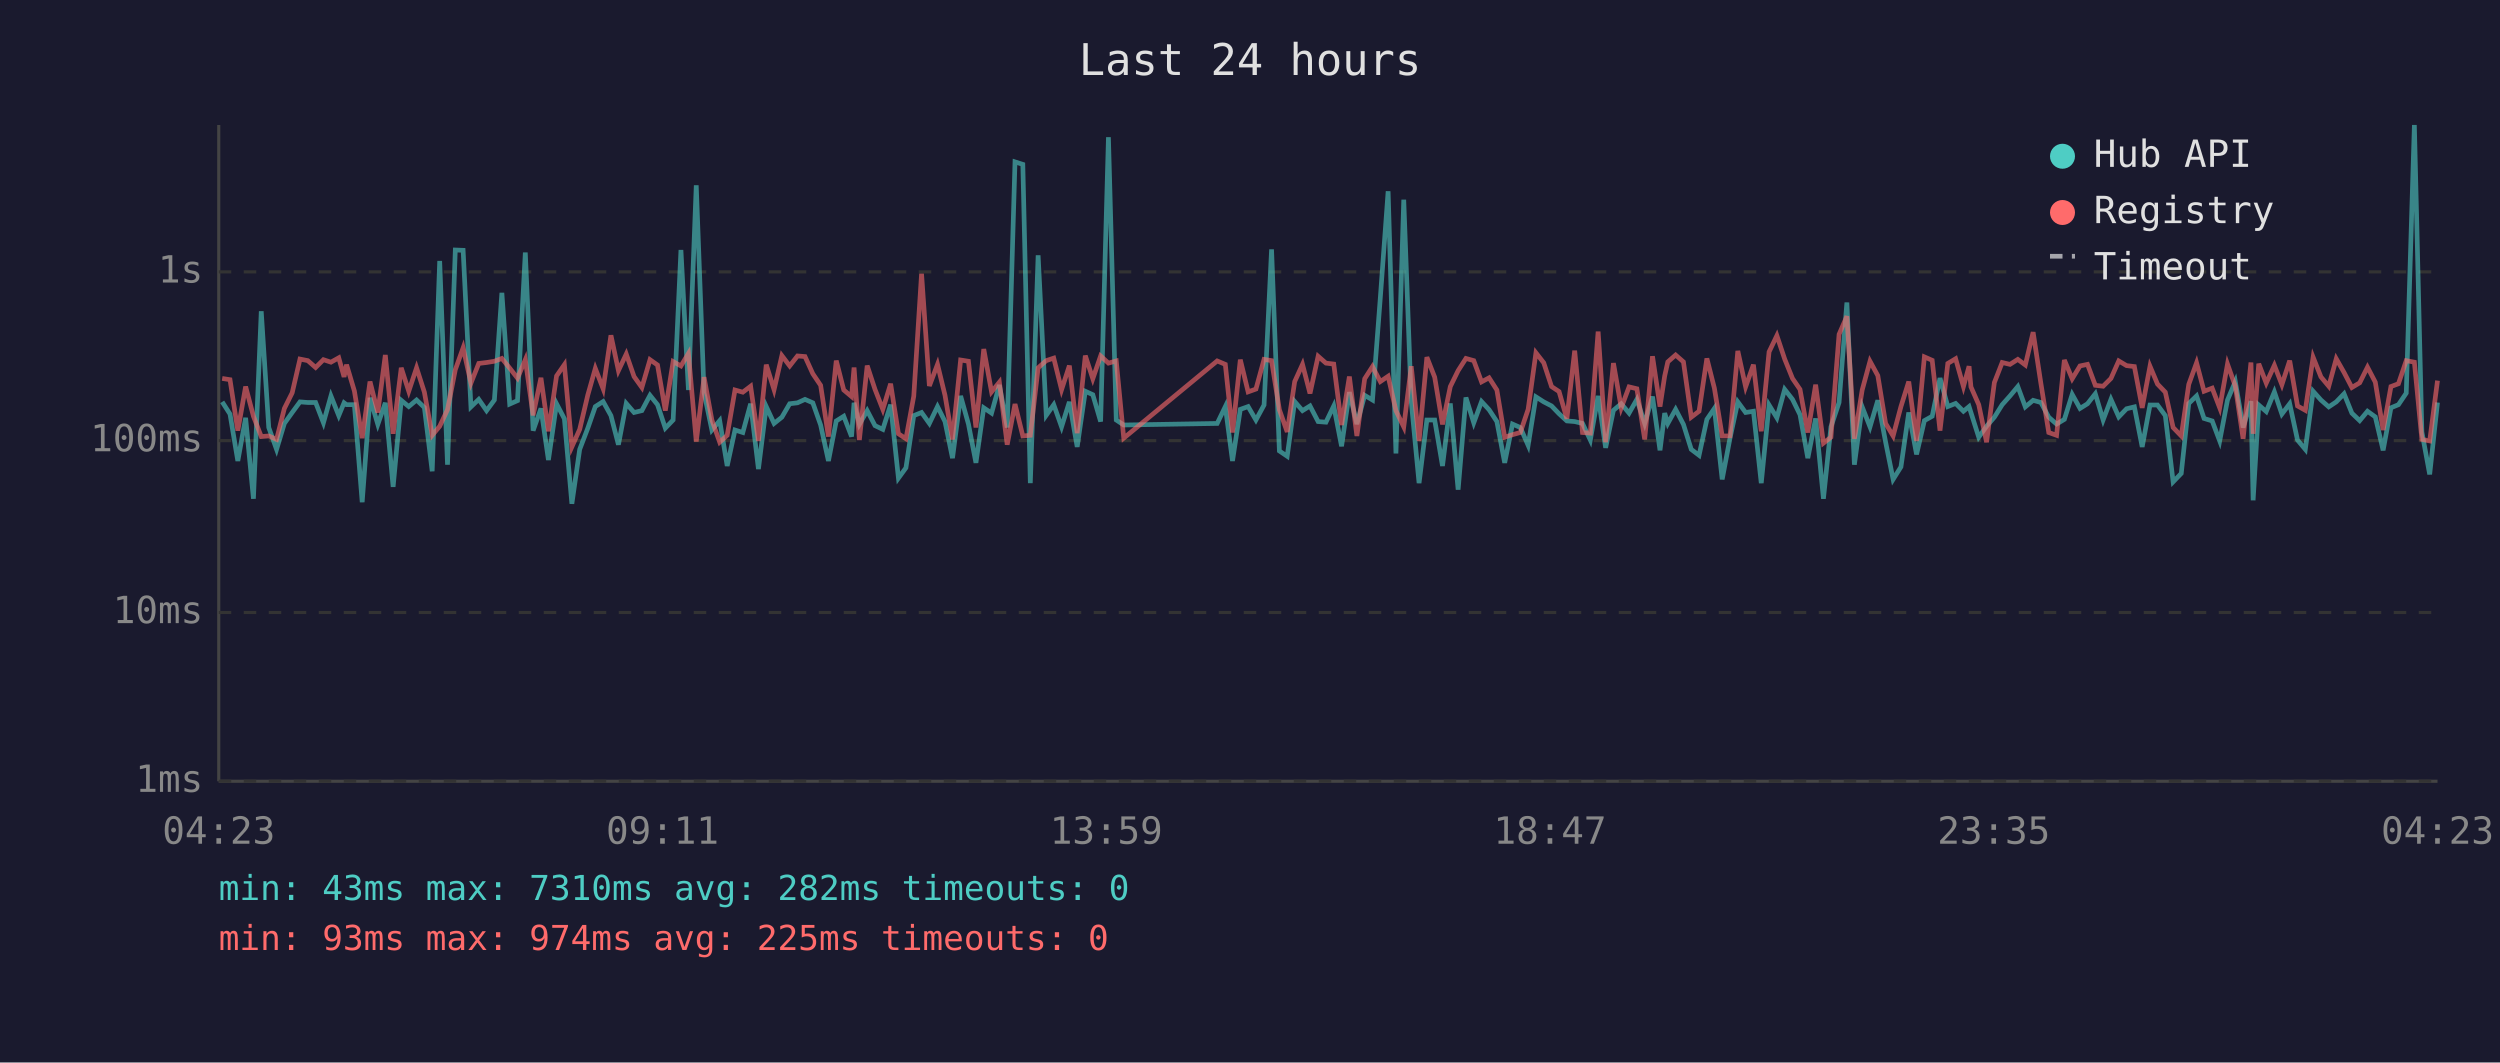
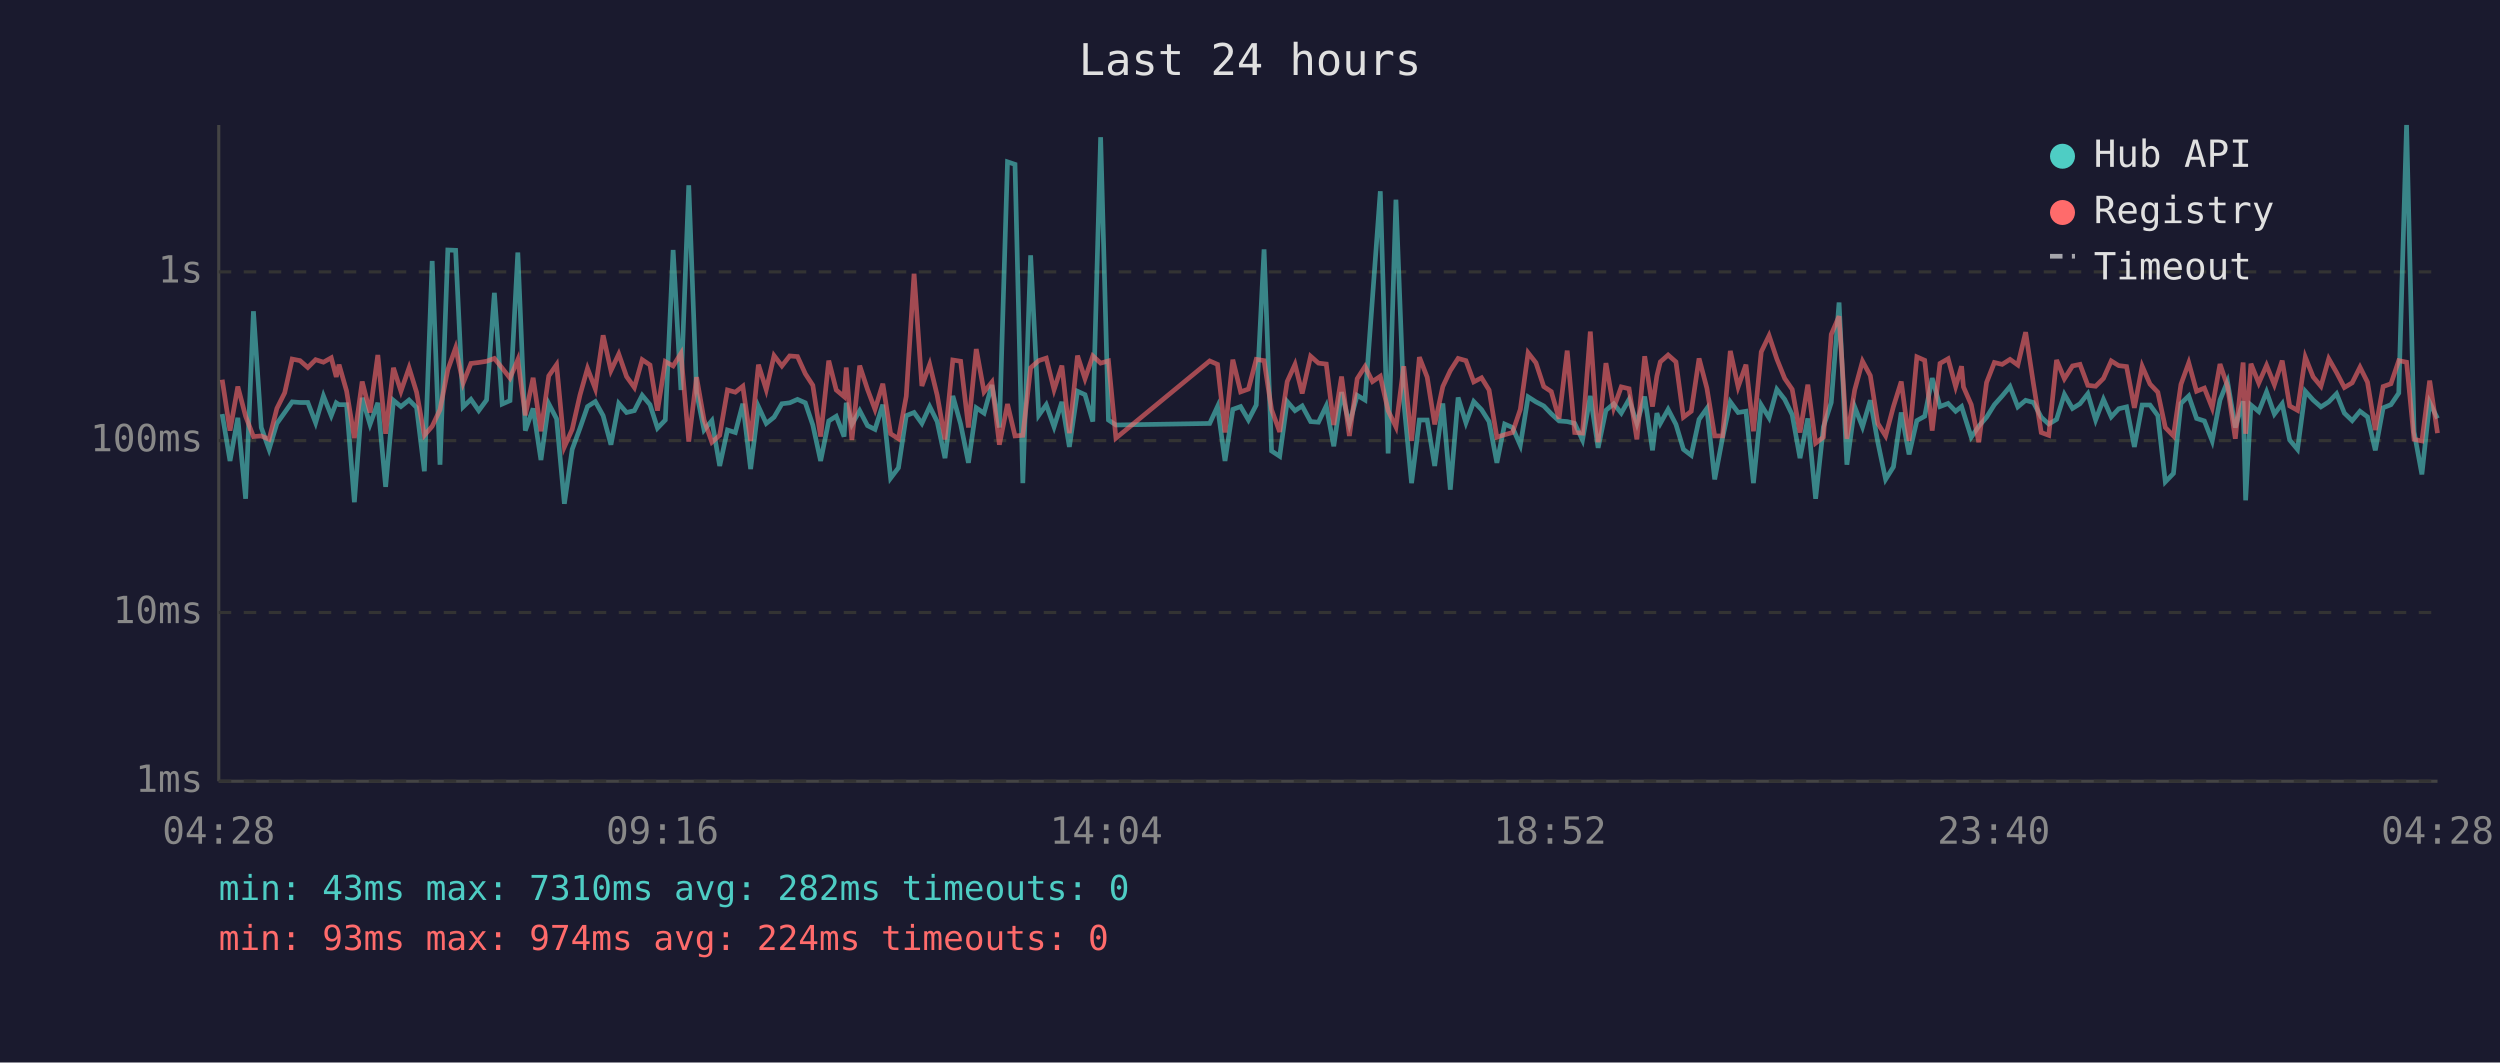
<svg xmlns="http://www.w3.org/2000/svg" viewBox="0 0 800 340" font-family="monospace" font-size="12">
  <rect width="800" height="340" fill="#1a1a2e" />
  <text x="400" y="24" fill="#e0e0e0" font-size="14" text-anchor="middle">Last 24 hours</text>
  <line x1="70" y1="40" x2="70" y2="250" stroke="#444" stroke-width="1" />
  <line x1="70" y1="250" x2="780" y2="250" stroke="#444" stroke-width="1" />
  <line x1="70" y1="250" x2="780" y2="250" stroke="#333" stroke-width="1" stroke-dasharray="4" />
  <text x="65" y="250" fill="#888" text-anchor="end" dominant-baseline="middle">1ms</text>
  <line x1="70" y1="196" x2="780" y2="196" stroke="#333" stroke-width="1" stroke-dasharray="4" />
  <text x="65" y="196" fill="#888" text-anchor="end" dominant-baseline="middle">10ms</text>
  <line x1="70" y1="141" x2="780" y2="141" stroke="#333" stroke-width="1" stroke-dasharray="4" />
  <text x="65" y="141" fill="#888" text-anchor="end" dominant-baseline="middle">100ms</text>
  <line x1="70" y1="87" x2="780" y2="87" stroke="#333" stroke-width="1" stroke-dasharray="4" />
  <text x="65" y="87" fill="#888" text-anchor="end" dominant-baseline="middle">1s</text>
-   <text x="70" y="270" fill="#888" text-anchor="middle">04:23</text>
-   <text x="212" y="270" fill="#888" text-anchor="middle">09:11</text>
-   <text x="354" y="270" fill="#888" text-anchor="middle">13:59</text>
-   <text x="496" y="270" fill="#888" text-anchor="middle">18:47</text>
-   <text x="638" y="270" fill="#888" text-anchor="middle">23:35</text>
-   <text x="780" y="270" fill="#888" text-anchor="middle">04:23</text>
-   <polyline points="71.1,128.6 73.6,132.5 76.1,147.5 78.6,133.7 81.1,159.6 83.6,99.6 86.0,136.8 88.5,143.8 91.0,135.5 93.5,132.0 96.0,128.6 98.5,128.8 101.0,128.8 103.5,135.3 105.9,126.7 108.4,133.0 110.1,128.9 110.9,129.5 113.4,129.5 115.9,160.7 118.4,127.3 120.9,135.8 123.3,128.9 125.8,155.8 128.4,128.1 130.8,130.1 133.3,128.0 135.8,130.4 138.3,150.8 140.7,83.5 143.2,148.7 145.7,80.0 148.2,80.1 150.7,130.2 153.2,127.8 155.7,131.4 158.2,128.0 160.6,93.7 163.1,129.3 165.6,128.2 168.1,80.8 170.6,137.8 173.1,130.7 175.5,147.2 178.1,129.2 180.6,134.0 183.0,161.2 185.5,143.8 188.1,137.0 190.5,130.1 193.0,128.5 195.5,133.0 197.9,142.3 200.4,129.1 202.9,132.0 205.4,131.4 208.0,126.5 210.4,129.5 212.9,137.0 215.4,134.4 217.9,80.0 220.3,124.8 222.8,59.3 225.3,125.7 227.8,137.6 230.3,134.6 232.7,149.1 235.2,137.6 237.7,138.4 240.2,129.2 242.7,150.1 245.2,130.1 247.7,135.5 250.2,133.5 252.7,129.2 255.2,128.9 257.6,127.8 260.1,128.9 262.6,136.0 265.1,147.5 267.6,134.7 270.0,133.2 272.5,139.7 273.3,128.9 275.0,135.8 277.5,131.4 280.0,136.2 282.5,137.4 285.0,129.5 287.5,153.0 289.9,149.7 292.4,133.0 294.9,132.0 297.4,135.5 300.0,130.1 302.4,134.9 304.8,146.6 307.4,126.7 309.9,135.7 312.3,148.1 314.8,130.5 317.3,132.2 319.8,123.2 322.3,136.8 324.8,51.8 327.3,52.6 329.7,154.6 332.2,81.7 334.8,132.9 337.2,129.5 339.7,136.6 342.2,128.6 344.7,143.0 347.3,125.2 349.7,126.3 352.2,134.9 354.7,43.9 357.2,134.4 359.6,136.0 389.5,135.5 392.1,130.1 394.4,147.5 396.9,131.0 399.4,130.1 401.9,134.4 404.5,129.6 406.9,79.8 409.4,144.3 411.9,146.0 414.3,128.5 416.8,131.4 419.2,129.9 421.8,134.9 424.3,135.1 426.8,129.9 429.3,142.8 431.8,125.5 434.2,135.7 436.7,126.5 439.2,128.0 441.7,95.3 444.2,61.2 446.7,145.1 449.2,63.9 451.6,128.5 454.1,154.6 456.6,134.4 459.1,134.4 461.6,149.1 464.1,129.1 466.6,156.7 469.1,127.2 471.6,135.3 474.1,128.5 476.5,131.1 479.0,134.9 481.5,148.1 484.0,135.7 486.5,136.8 489.0,142.5 491.5,127.0 494.0,128.6 496.5,129.9 498.9,132.4 501.4,134.7 503.9,134.9 506.4,135.5 508.9,140.8 511.4,126.7 513.8,143.3 516.3,131.3 518.8,129.2 521.3,132.2 523.8,127.8 526.3,135.5 528.8,126.9 531.2,144.1 532.7,132.2 533.7,135.5 536.2,131.0 538.7,135.8 541.2,143.8 543.7,145.7 546.2,134.2 548.6,130.7 551.1,153.4 553.6,140.2 556.1,128.6 558.6,132.0 561.1,131.6 563.6,154.6 566.1,129.6 568.6,133.7 571.1,124.6 573.6,127.8 576.0,132.7 578.5,146.6 581.0,133.9 583.5,159.6 585.9,136.6 588.5,128.8 591.0,96.8 593.4,148.7 595.9,130.2 598.4,136.6 600.9,128.1 603.4,141.5 605.8,153.4 608.3,149.4 610.8,132.0 613.3,145.4 615.8,134.6 618.3,133.2 620.8,121.0 623.3,130.1 625.8,129.1 628.3,131.6 630.1,130.1 630.7,132.0 633.2,139.9 635.7,136.4 638.2,133.5 640.7,129.5 643.2,126.7 645.7,123.7 648.1,130.2 650.6,128.1 653.1,128.8 655.6,133.5 658.1,135.7 660.6,134.2 663.1,126.2 665.6,130.7 668.0,129.2 670.5,126.0 673.0,134.4 675.5,127.8 678.0,133.4 680.5,130.8 683.0,130.2 685.5,143.0 688.0,129.6 690.4,129.6 692.9,133.0 695.4,154.2 698.0,151.5 700.4,129.1 702.9,126.7 705.3,133.9 707.9,134.7 710.3,141.1 712.8,128.0 715.3,122.1 717.8,136.8 720.3,128.4 721.0,160.1 722.8,129.6 725.2,131.7 727.8,125.4 730.2,132.5 732.7,129.2 735.2,140.8 737.7,143.8 740.2,125.2 742.7,128.0 745.2,130.2 747.6,128.6 750.1,126.0 752.6,132.2 755.1,134.6 757.6,131.6 760.1,133.4 762.6,144.1 765.1,130.5 767.5,129.5 770.0,125.8 772.6,40.0 775.0,138.2 777.5,151.8 780.0,128.8" fill="none" stroke="#4ecdc4" stroke-width="1.5" opacity="0.6" />
-   <polyline points="71.1,121.1 73.6,121.5 76.1,137.8 78.6,123.7 81.1,133.2 83.6,139.7 86.0,139.5 88.5,140.6 91.0,130.7 93.5,125.7 96.0,114.9 98.5,115.4 101.0,117.6 103.5,115.1 105.9,115.9 108.4,114.5 110.1,120.6 110.9,116.7 113.4,125.1 115.9,140.2 118.4,122.1 120.9,132.0 123.3,113.6 125.8,138.8 128.4,117.7 130.8,125.2 133.3,117.7 135.8,125.5 138.3,139.3 140.7,136.4 143.2,131.1 145.7,118.3 148.2,111.3 150.7,122.6 153.2,116.3 155.7,116.0 158.2,115.6 160.6,114.7 163.1,117.8 165.6,121.0 168.1,115.1 170.6,132.9 173.1,120.9 175.5,138.0 178.1,120.3 180.6,116.7 183.0,143.0 185.5,137.4 188.1,126.4 190.5,117.9 193.0,124.4 195.5,107.3 197.9,118.6 200.4,113.3 202.9,120.5 205.4,124.0 208.0,115.1 210.4,116.8 212.9,131.4 215.4,115.7 217.9,117.1 220.3,113.1 222.8,141.3 225.3,120.7 227.8,134.4 230.3,141.5 232.7,139.3 235.2,124.8 237.7,125.5 240.2,123.6 242.7,141.1 245.2,116.7 247.7,124.7 250.2,113.8 252.7,117.1 255.2,113.9 257.6,114.1 260.1,119.6 262.6,123.3 265.1,139.7 267.6,115.4 270.0,124.8 272.5,126.9 273.3,117.6 275.0,140.8 277.5,117.0 280.0,124.6 282.5,131.0 285.0,122.8 287.5,138.8 289.9,140.4 292.4,126.8 294.9,87.6 297.4,123.5 300.0,116.6 302.4,126.5 304.8,140.6 307.4,115.2 309.9,115.6 312.3,136.8 314.8,111.7 317.3,125.4 319.8,122.3 322.3,142.3 324.8,129.3 327.3,139.5 329.7,139.3 332.2,117.7 334.8,115.4 337.2,114.6 339.7,124.7 342.2,117.0 344.7,138.6 347.3,113.8 349.7,121.2 352.2,113.9 354.7,116.2 357.2,115.5 359.6,140.2 389.5,115.5 392.1,116.6 394.4,138.4 396.9,115.1 399.4,125.4 401.9,124.5 404.5,115.0 406.9,115.4 409.4,131.1 411.9,138.2 414.3,122.1 416.8,116.6 419.2,125.9 421.8,114.0 424.3,116.2 426.8,116.5 429.3,136.0 431.8,120.5 434.2,139.5 436.7,121.2 439.2,117.3 441.7,122.1 444.2,120.4 446.7,131.4 449.2,136.6 451.6,117.2 454.1,141.1 456.6,114.3 459.1,120.7 461.6,135.8 464.1,123.7 466.6,118.6 469.1,114.7 471.6,115.4 474.1,122.2 476.5,120.9 479.0,124.8 481.5,139.9 484.0,139.1 486.5,138.4 489.0,131.0 491.5,112.9 494.0,116.1 496.5,123.7 498.9,125.3 501.4,134.0 503.9,112.2 506.4,138.4 508.9,138.6 511.4,106.1 513.8,141.5 516.3,116.2 518.8,130.5 521.3,123.8 523.8,124.4 526.3,140.6 528.8,114.0 531.2,130.1 532.7,120.3 533.7,115.8 536.2,113.6 538.7,115.8 541.2,133.5 543.7,131.6 546.2,114.7 548.6,124.2 551.1,139.5 553.6,139.5 556.1,112.3 558.6,123.8 561.1,116.7 563.6,138.0 566.1,112.6 568.6,107.4 571.1,114.9 573.6,121.1 576.0,124.6 578.5,138.4 581.0,123.1 583.5,141.8 585.9,139.9 588.5,107.0 591.0,101.2 593.4,140.4 595.9,124.8 598.4,115.6 600.9,120.2 603.4,135.5 605.8,139.5 608.3,130.1 610.8,122.1 613.3,141.1 615.8,114.2 618.3,115.3 620.8,137.8 623.3,116.3 625.8,114.8 628.3,123.7 630.1,117.2 630.7,123.8 633.2,129.5 635.7,141.5 638.2,122.4 640.7,116.0 643.2,116.6 645.7,115.0 648.1,116.8 650.6,106.3 653.1,122.8 655.6,138.4 658.1,139.3 660.6,115.2 663.1,121.2 665.6,117.1 668.0,116.6 670.5,123.3 673.0,123.6 675.5,121.1 678.0,115.5 680.5,117.0 683.0,117.3 685.5,130.5 688.0,117.2 690.4,122.9 692.9,125.5 695.4,136.8 698.0,139.5 700.4,123.0 702.9,116.1 705.3,125.2 707.9,124.2 710.3,130.5 712.8,116.5 715.3,123.6 717.8,140.4 720.3,116.0 721.0,138.8 722.8,116.4 725.2,122.6 727.8,116.9 730.2,123.1 732.7,115.4 735.2,129.9 737.7,131.3 740.2,114.3 742.7,120.6 745.2,123.6 747.6,114.8 750.1,119.2 752.6,124.0 755.1,122.5 757.6,117.5 760.1,122.3 762.6,137.6 765.1,123.7 767.5,122.8 770.0,115.4 772.6,115.9 775.0,140.6 777.5,141.1 780.0,121.8" fill="none" stroke="#ff6b6b" stroke-width="1.5" opacity="0.6" />
+   <text x="70" y="270" fill="#888" text-anchor="middle">04:28</text>
+   <text x="212" y="270" fill="#888" text-anchor="middle">09:16</text>
+   <text x="354" y="270" fill="#888" text-anchor="middle">14:04</text>
+   <text x="496" y="270" fill="#888" text-anchor="middle">18:52</text>
+   <text x="638" y="270" fill="#888" text-anchor="middle">23:40</text>
+   <text x="780" y="270" fill="#888" text-anchor="middle">04:28</text>
+   <polyline points="71.1,132.5 73.6,147.5 76.1,133.7 78.6,159.6 81.1,99.6 83.6,136.8 86.1,143.8 88.6,135.5 91.1,132.0 93.5,128.6 96.0,128.8 98.5,128.8 101.0,135.3 103.5,126.7 106.0,133.0 107.6,128.9 108.5,129.5 110.9,129.5 113.4,160.7 115.9,127.3 118.4,135.8 120.9,128.9 123.4,155.8 125.9,128.1 128.3,130.1 130.9,128.0 133.3,130.4 135.8,150.8 138.3,83.5 140.8,148.7 143.3,80.0 145.8,80.1 148.2,130.2 150.7,127.8 153.2,131.4 155.7,128.0 158.2,93.7 160.7,129.3 163.2,128.2 165.7,80.8 168.1,137.8 170.6,130.7 173.1,147.2 175.6,129.2 178.1,134.0 180.6,161.2 183.1,143.8 185.6,137.0 188.0,130.1 190.5,128.5 193.0,133.0 195.5,142.3 198.0,129.1 200.5,132.0 203.0,131.4 205.5,126.5 208.0,129.5 210.4,137.0 212.9,134.4 215.4,80.0 217.9,124.8 220.4,59.3 222.9,125.7 225.3,137.6 227.8,134.6 230.3,149.1 232.8,137.6 235.3,138.4 237.7,129.2 240.2,150.1 242.7,130.1 245.2,135.5 247.7,133.5 250.2,129.2 252.7,128.9 255.2,127.8 257.7,128.9 260.1,136.0 262.6,147.5 265.2,134.7 267.6,133.2 270.1,139.7 270.8,128.9 272.6,135.8 275.1,131.4 277.6,136.2 280.0,137.4 282.5,129.5 285.0,153.0 287.5,149.7 290.0,133.0 292.5,132.0 295.0,135.5 297.5,130.1 299.9,134.9 302.4,146.6 304.9,126.7 307.4,135.7 309.9,148.1 312.4,130.5 314.9,132.2 317.4,123.2 319.8,136.8 322.4,51.8 324.8,52.6 327.3,154.6 329.8,81.7 332.4,132.9 334.8,129.5 337.3,136.6 339.8,128.6 342.2,143.0 344.8,125.2 347.2,126.3 349.7,134.9 352.2,43.9 354.7,134.4 357.1,136.0 387.1,135.5 389.6,130.1 392.0,147.5 394.5,131.0 397.0,130.1 399.5,134.4 402.0,129.6 404.5,79.8 406.9,144.3 409.5,146.0 411.9,128.5 414.4,131.4 416.7,129.9 419.4,134.9 421.9,135.1 424.4,129.9 426.8,142.8 429.3,125.5 431.8,135.7 434.3,126.5 436.8,128.0 439.2,95.3 441.7,61.2 444.2,145.1 446.7,63.9 449.2,128.5 451.7,154.6 454.2,134.4 456.7,134.4 459.1,149.1 461.7,129.1 464.1,156.7 466.6,127.2 469.1,135.3 471.6,128.5 474.1,131.1 476.5,134.9 479.0,148.1 481.5,135.7 484.0,136.8 486.5,142.5 489.0,127.0 491.5,128.6 494.0,129.9 496.4,132.4 498.9,134.7 501.5,134.9 503.9,135.5 506.4,140.8 508.9,126.7 511.4,143.3 513.9,131.3 516.4,129.2 518.8,132.2 521.3,127.8 523.8,135.5 526.3,126.9 528.8,144.1 530.2,132.2 531.3,135.5 533.8,131.0 536.3,135.8 538.7,143.8 541.2,145.7 543.7,134.2 546.2,130.7 548.7,153.4 551.2,140.2 553.7,128.6 556.2,132.0 558.7,131.6 561.1,154.6 563.6,129.6 566.1,133.7 568.6,124.6 571.1,127.8 573.5,132.7 576.0,146.6 578.5,133.9 581.0,159.6 583.5,136.6 586.0,128.8 588.5,96.8 591.0,148.7 593.5,130.2 596.0,136.6 598.5,128.1 600.9,141.5 603.4,153.4 605.9,149.4 608.4,132.0 610.9,145.4 613.4,134.6 615.9,133.2 618.3,121.0 620.8,130.1 623.4,129.1 625.8,131.6 627.7,130.1 628.3,132.0 630.8,139.9 633.2,136.4 635.7,133.5 638.2,129.5 640.7,126.7 643.2,123.7 645.7,130.2 648.2,128.1 650.7,128.8 653.2,133.5 655.6,135.7 658.1,134.2 660.6,126.2 663.2,130.7 665.6,129.2 668.1,126.0 670.6,134.4 673.1,127.8 675.6,133.4 678.0,130.8 680.5,130.2 683.0,143.0 685.5,129.6 688.0,129.6 690.5,133.0 692.9,154.2 695.5,151.5 697.9,129.1 700.4,126.7 702.9,133.9 705.4,134.7 707.9,141.1 710.4,128.0 712.8,122.1 715.3,136.8 717.8,128.4 718.6,160.1 720.3,129.6 722.8,131.7 725.3,125.4 727.8,132.5 730.3,129.2 732.7,140.8 735.2,143.8 737.7,125.2 740.2,128.0 742.7,130.2 745.2,128.6 747.7,126.0 750.2,132.2 752.7,134.6 755.2,131.6 757.6,133.4 760.1,144.1 762.6,130.5 765.1,129.5 767.6,125.8 770.1,40.0 772.5,138.2 775.0,151.8 777.5,128.8 780.0,133.9" fill="none" stroke="#4ecdc4" stroke-width="1.5" opacity="0.6" />
+   <polyline points="71.1,121.5 73.6,137.8 76.1,123.7 78.6,133.2 81.1,139.7 83.6,139.5 86.1,140.6 88.6,130.7 91.1,125.7 93.5,114.9 96.0,115.4 98.5,117.6 101.0,115.1 103.5,115.9 106.0,114.5 107.6,120.6 108.5,116.7 110.9,125.1 113.4,140.2 115.9,122.1 118.4,132.0 120.9,113.6 123.4,138.8 125.9,117.7 128.3,125.2 130.9,117.7 133.3,125.5 135.8,139.3 138.3,136.4 140.8,131.1 143.3,118.3 145.8,111.3 148.2,122.6 150.7,116.3 153.2,116.0 155.7,115.6 158.2,114.7 160.7,117.8 163.2,121.0 165.7,115.1 168.1,132.9 170.6,120.9 173.1,138.0 175.6,120.3 178.1,116.7 180.6,143.0 183.1,137.4 185.6,126.4 188.0,117.9 190.5,124.4 193.0,107.3 195.5,118.6 198.0,113.3 200.5,120.5 203.0,124.0 205.5,115.1 208.0,116.8 210.4,131.4 212.9,115.7 215.4,117.1 217.9,113.1 220.4,141.3 222.9,120.7 225.3,134.4 227.8,141.5 230.3,139.3 232.8,124.8 235.3,125.5 237.7,123.6 240.2,141.1 242.7,116.7 245.2,124.7 247.7,113.8 250.2,117.1 252.7,113.9 255.2,114.1 257.7,119.6 260.1,123.3 262.6,139.7 265.2,115.4 267.6,124.8 270.1,126.9 270.8,117.6 272.6,140.8 275.1,117.0 277.6,124.6 280.0,131.0 282.5,122.8 285.0,138.8 287.5,140.4 290.0,126.8 292.5,87.6 295.0,123.5 297.5,116.6 299.9,126.5 302.4,140.6 304.9,115.2 307.4,115.6 309.9,136.8 312.4,111.7 314.9,125.4 317.4,122.3 319.8,142.3 322.4,129.3 324.8,139.5 327.3,139.3 329.8,117.7 332.4,115.4 334.8,114.6 337.3,124.7 339.8,117.0 342.2,138.6 344.8,113.8 347.2,121.2 349.7,113.9 352.2,116.2 354.7,115.5 357.1,140.2 387.1,115.5 389.6,116.6 392.0,138.4 394.5,115.1 397.0,125.4 399.5,124.5 402.0,115.0 404.5,115.4 406.9,131.1 409.5,138.2 411.9,122.1 414.4,116.6 416.7,125.9 419.4,114.0 421.9,116.2 424.4,116.5 426.8,136.0 429.3,120.5 431.8,139.5 434.3,121.2 436.8,117.3 439.2,122.1 441.7,120.4 444.2,131.4 446.7,136.6 449.2,117.2 451.7,141.1 454.2,114.3 456.7,120.7 459.1,135.8 461.7,123.7 464.1,118.6 466.6,114.7 469.1,115.4 471.6,122.2 474.1,120.9 476.5,124.8 479.0,139.9 481.5,139.1 484.0,138.4 486.5,131.0 489.0,112.9 491.5,116.1 494.0,123.7 496.4,125.3 498.9,134.0 501.5,112.2 503.9,138.4 506.4,138.6 508.9,106.1 511.4,141.5 513.9,116.2 516.4,130.5 518.8,123.8 521.3,124.4 523.8,140.6 526.3,114.0 528.8,130.1 530.2,120.3 531.3,115.8 533.8,113.6 536.3,115.8 538.7,133.5 541.2,131.6 543.7,114.7 546.2,124.2 548.7,139.5 551.2,139.5 553.7,112.3 556.2,123.8 558.7,116.7 561.1,138.0 563.6,112.6 566.1,107.4 568.6,114.9 571.1,121.1 573.5,124.6 576.0,138.4 578.5,123.1 581.0,141.8 583.5,139.9 586.0,107.0 588.5,101.2 591.0,140.4 593.5,124.8 596.0,115.6 598.5,120.2 600.9,135.5 603.4,139.5 605.9,130.1 608.4,122.1 610.9,141.1 613.4,114.2 615.9,115.3 618.3,137.8 620.8,116.3 623.4,114.8 625.8,123.7 627.7,117.2 628.3,123.8 630.8,129.5 633.2,141.5 635.7,122.4 638.2,116.0 640.7,116.6 643.2,115.0 645.7,116.8 648.2,106.3 650.7,122.8 653.2,138.4 655.6,139.3 658.1,115.2 660.6,121.2 663.2,117.1 665.6,116.6 668.1,123.3 670.6,123.6 673.1,121.1 675.6,115.5 678.0,117.0 680.5,117.3 683.0,130.5 685.5,117.2 688.0,122.9 690.5,125.5 692.9,136.8 695.5,139.5 697.9,123.0 700.4,116.1 702.9,125.2 705.4,124.2 707.9,130.5 710.4,116.5 712.8,123.6 715.3,140.4 717.8,116.0 718.6,138.8 720.3,116.4 722.8,122.6 725.3,116.9 727.8,123.1 730.3,115.4 732.7,129.9 735.2,131.3 737.7,114.3 740.2,120.6 742.7,123.6 745.2,114.8 747.7,119.2 750.2,124.0 752.7,122.5 755.2,117.5 757.6,122.3 760.1,137.6 762.6,123.7 765.1,122.8 767.6,115.4 770.1,115.9 772.5,140.6 775.0,141.1 777.5,121.8 780.0,138.6" fill="none" stroke="#ff6b6b" stroke-width="1.5" opacity="0.6" />
  <circle cx="660" cy="50" r="4" fill="#4ecdc4" />
  <text x="670" y="50" fill="#e0e0e0" dominant-baseline="middle">Hub API</text>
  <circle cx="660" cy="68" r="4" fill="#ff6b6b" />
  <text x="670" y="68" fill="#e0e0e0" dominant-baseline="middle">Registry</text>
  <line x1="656" y1="82" x2="664" y2="82" stroke="#e0e0e0" stroke-width="1.5" stroke-dasharray="4,3" opacity="0.7" />
  <text x="670" y="86" fill="#e0e0e0" dominant-baseline="middle">Timeout</text>
  <text x="70" y="288" fill="#4ecdc4" font-size="11">min: 43ms  max: 7310ms  avg: 282ms  timeouts: 0</text>
-   <text x="70" y="304" fill="#ff6b6b" font-size="11">min: 93ms  max: 974ms  avg: 225ms  timeouts: 0</text>
+   <text x="70" y="304" fill="#ff6b6b" font-size="11">min: 93ms  max: 974ms  avg: 224ms  timeouts: 0</text>
</svg>
